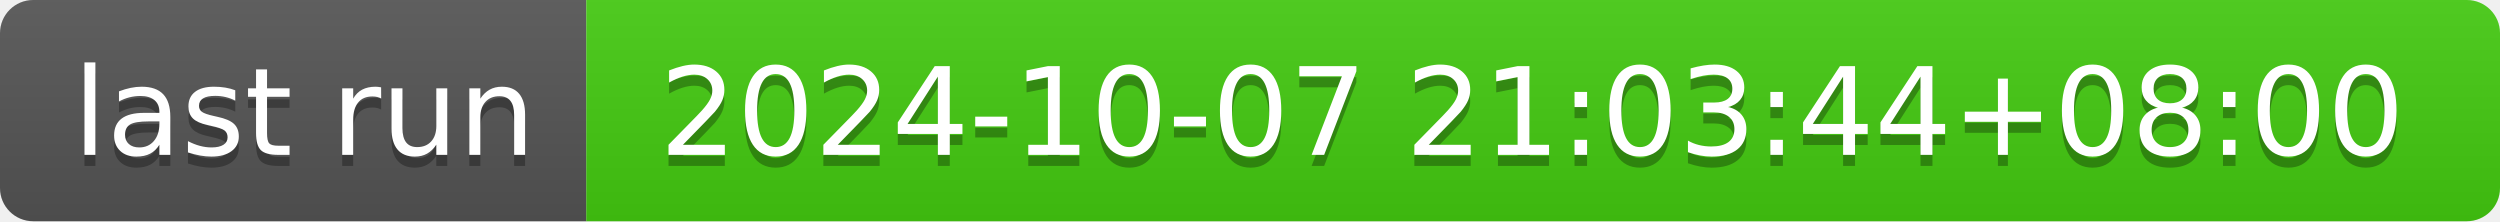
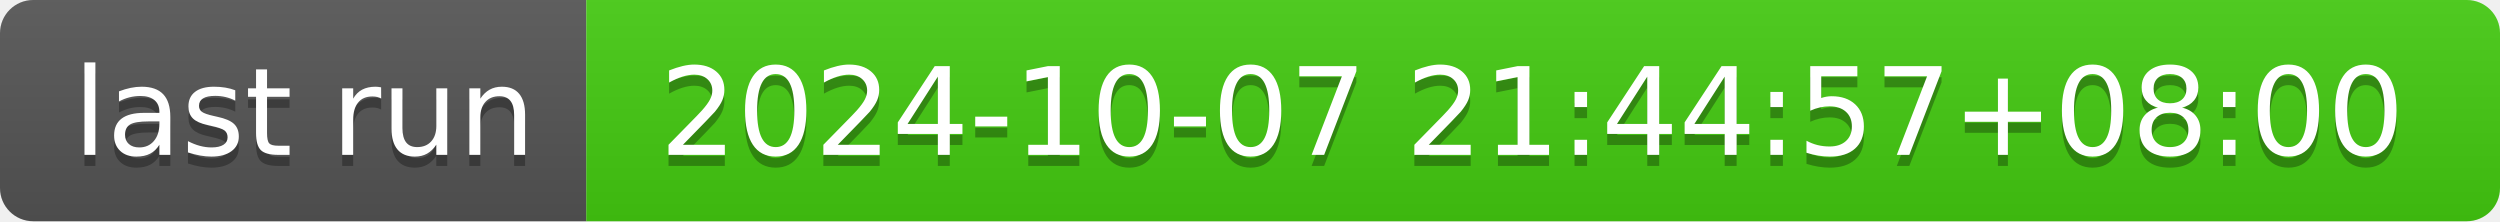
- <svg xmlns="http://www.w3.org/2000/svg" width="226" height="20" role="img" aria-label="last run: 2024-10-07 21:03:44+08:00">
+ <svg xmlns="http://www.w3.org/2000/svg" width="226" height="20" role="img" aria-label="last run: 2024-10-07 21:44:57+08:00">
  <linearGradient id="s" x2="0" y2="100%">
    <stop offset="0" stop-color="#bbb" stop-opacity=".1" />
    <stop offset="1" stop-opacity=".1" />
  </linearGradient>
  <clipPath id="r">
    <rect width="226" height="20" rx="3" fill="#fff" />
  </clipPath>
  <g clip-path="url(#r)">
    <rect width="53" height="20" fill="#555" />
    <rect x="53" width="173" height="20" fill="#4c1" />
    <rect width="226" height="20" fill="url(#s)" />
  </g>
  <g fill="#fff" text-anchor="middle" font-family="Verdana,Geneva,DejaVu Sans,sans-serif" text-rendering="geometricPrecision" font-size="110">
    <text aria-hidden="true" x="275" y="150" fill="#010101" fill-opacity=".3" transform="scale(.1)" textLength="430">last run</text>
    <text x="275" y="140" transform="scale(.1)" fill="#fff" textLength="430">last run</text>
-     <text aria-hidden="true" x="1385" y="150" fill="#010101" fill-opacity=".3" transform="scale(.1)" textLength="1630">2024-10-07 21:03:44+08:00</text>
-     <text x="1385" y="140" transform="scale(.1)" fill="#fff" textLength="1630">2024-10-07 21:03:44+08:00</text>
+     <text aria-hidden="true" x="1385" y="150" fill="#010101" fill-opacity=".3" transform="scale(.1)" textLength="1630">2024-10-07 21:44:57+08:00</text>
+     <text x="1385" y="140" transform="scale(.1)" fill="#fff" textLength="1630">2024-10-07 21:44:57+08:00</text>
  </g>
</svg>
